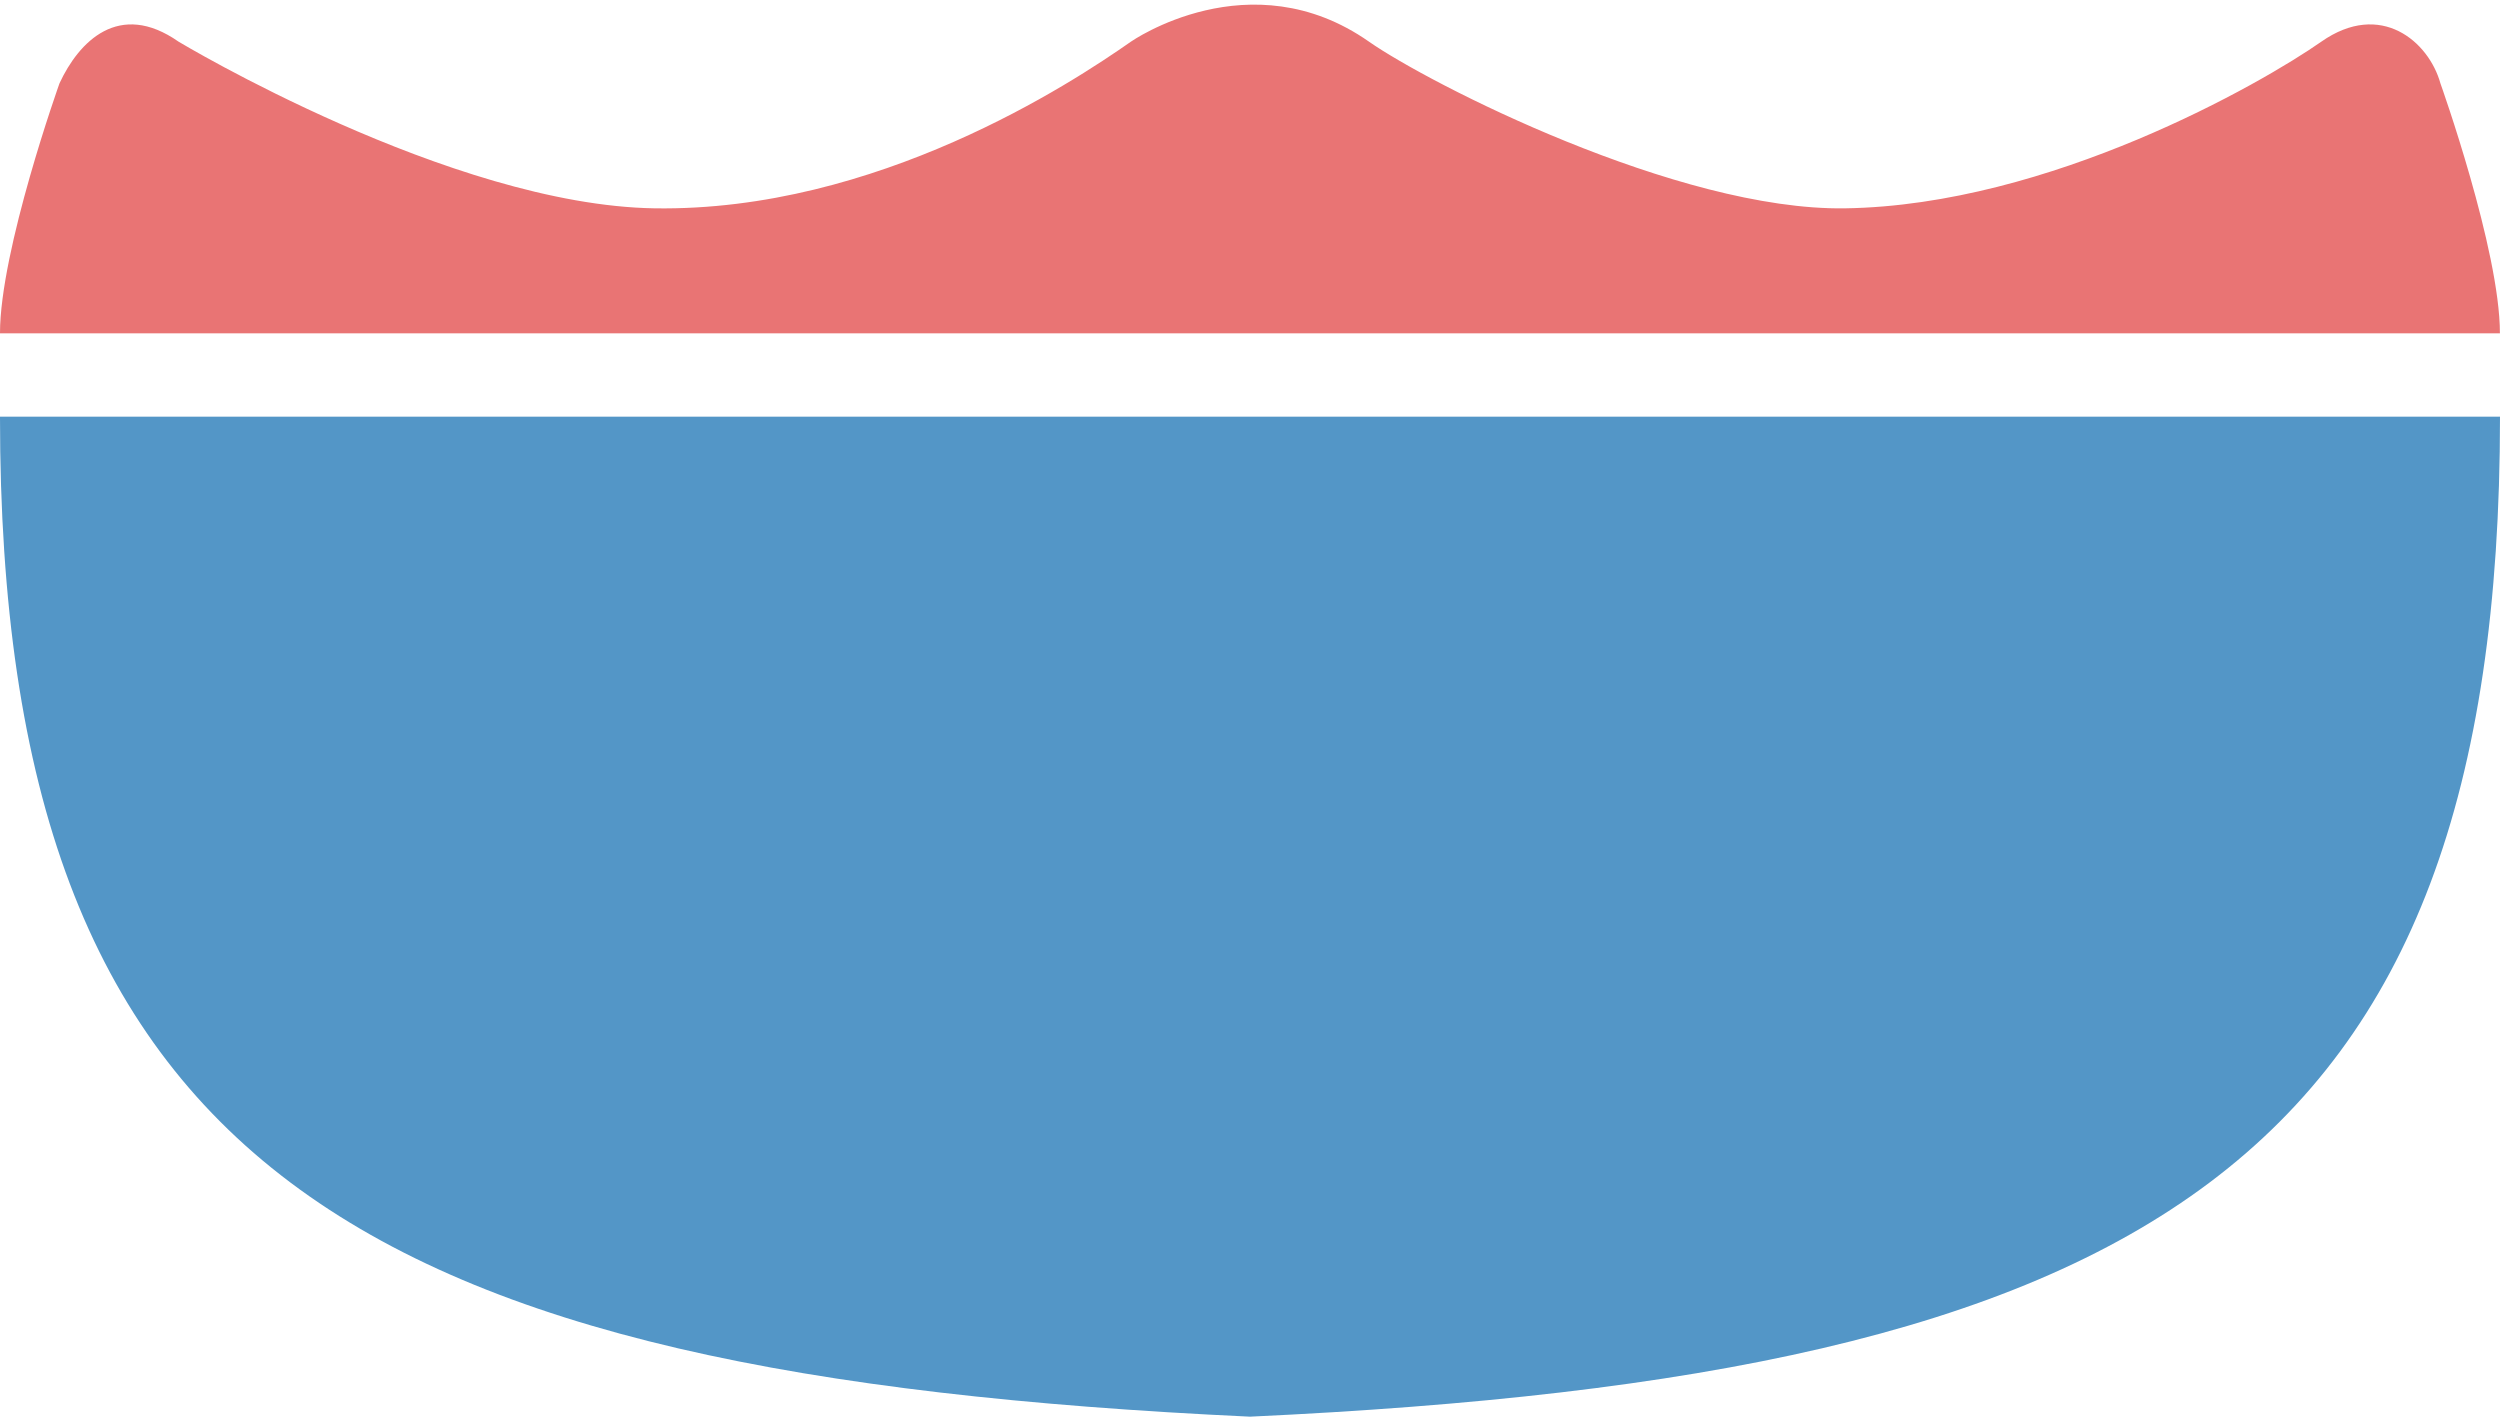
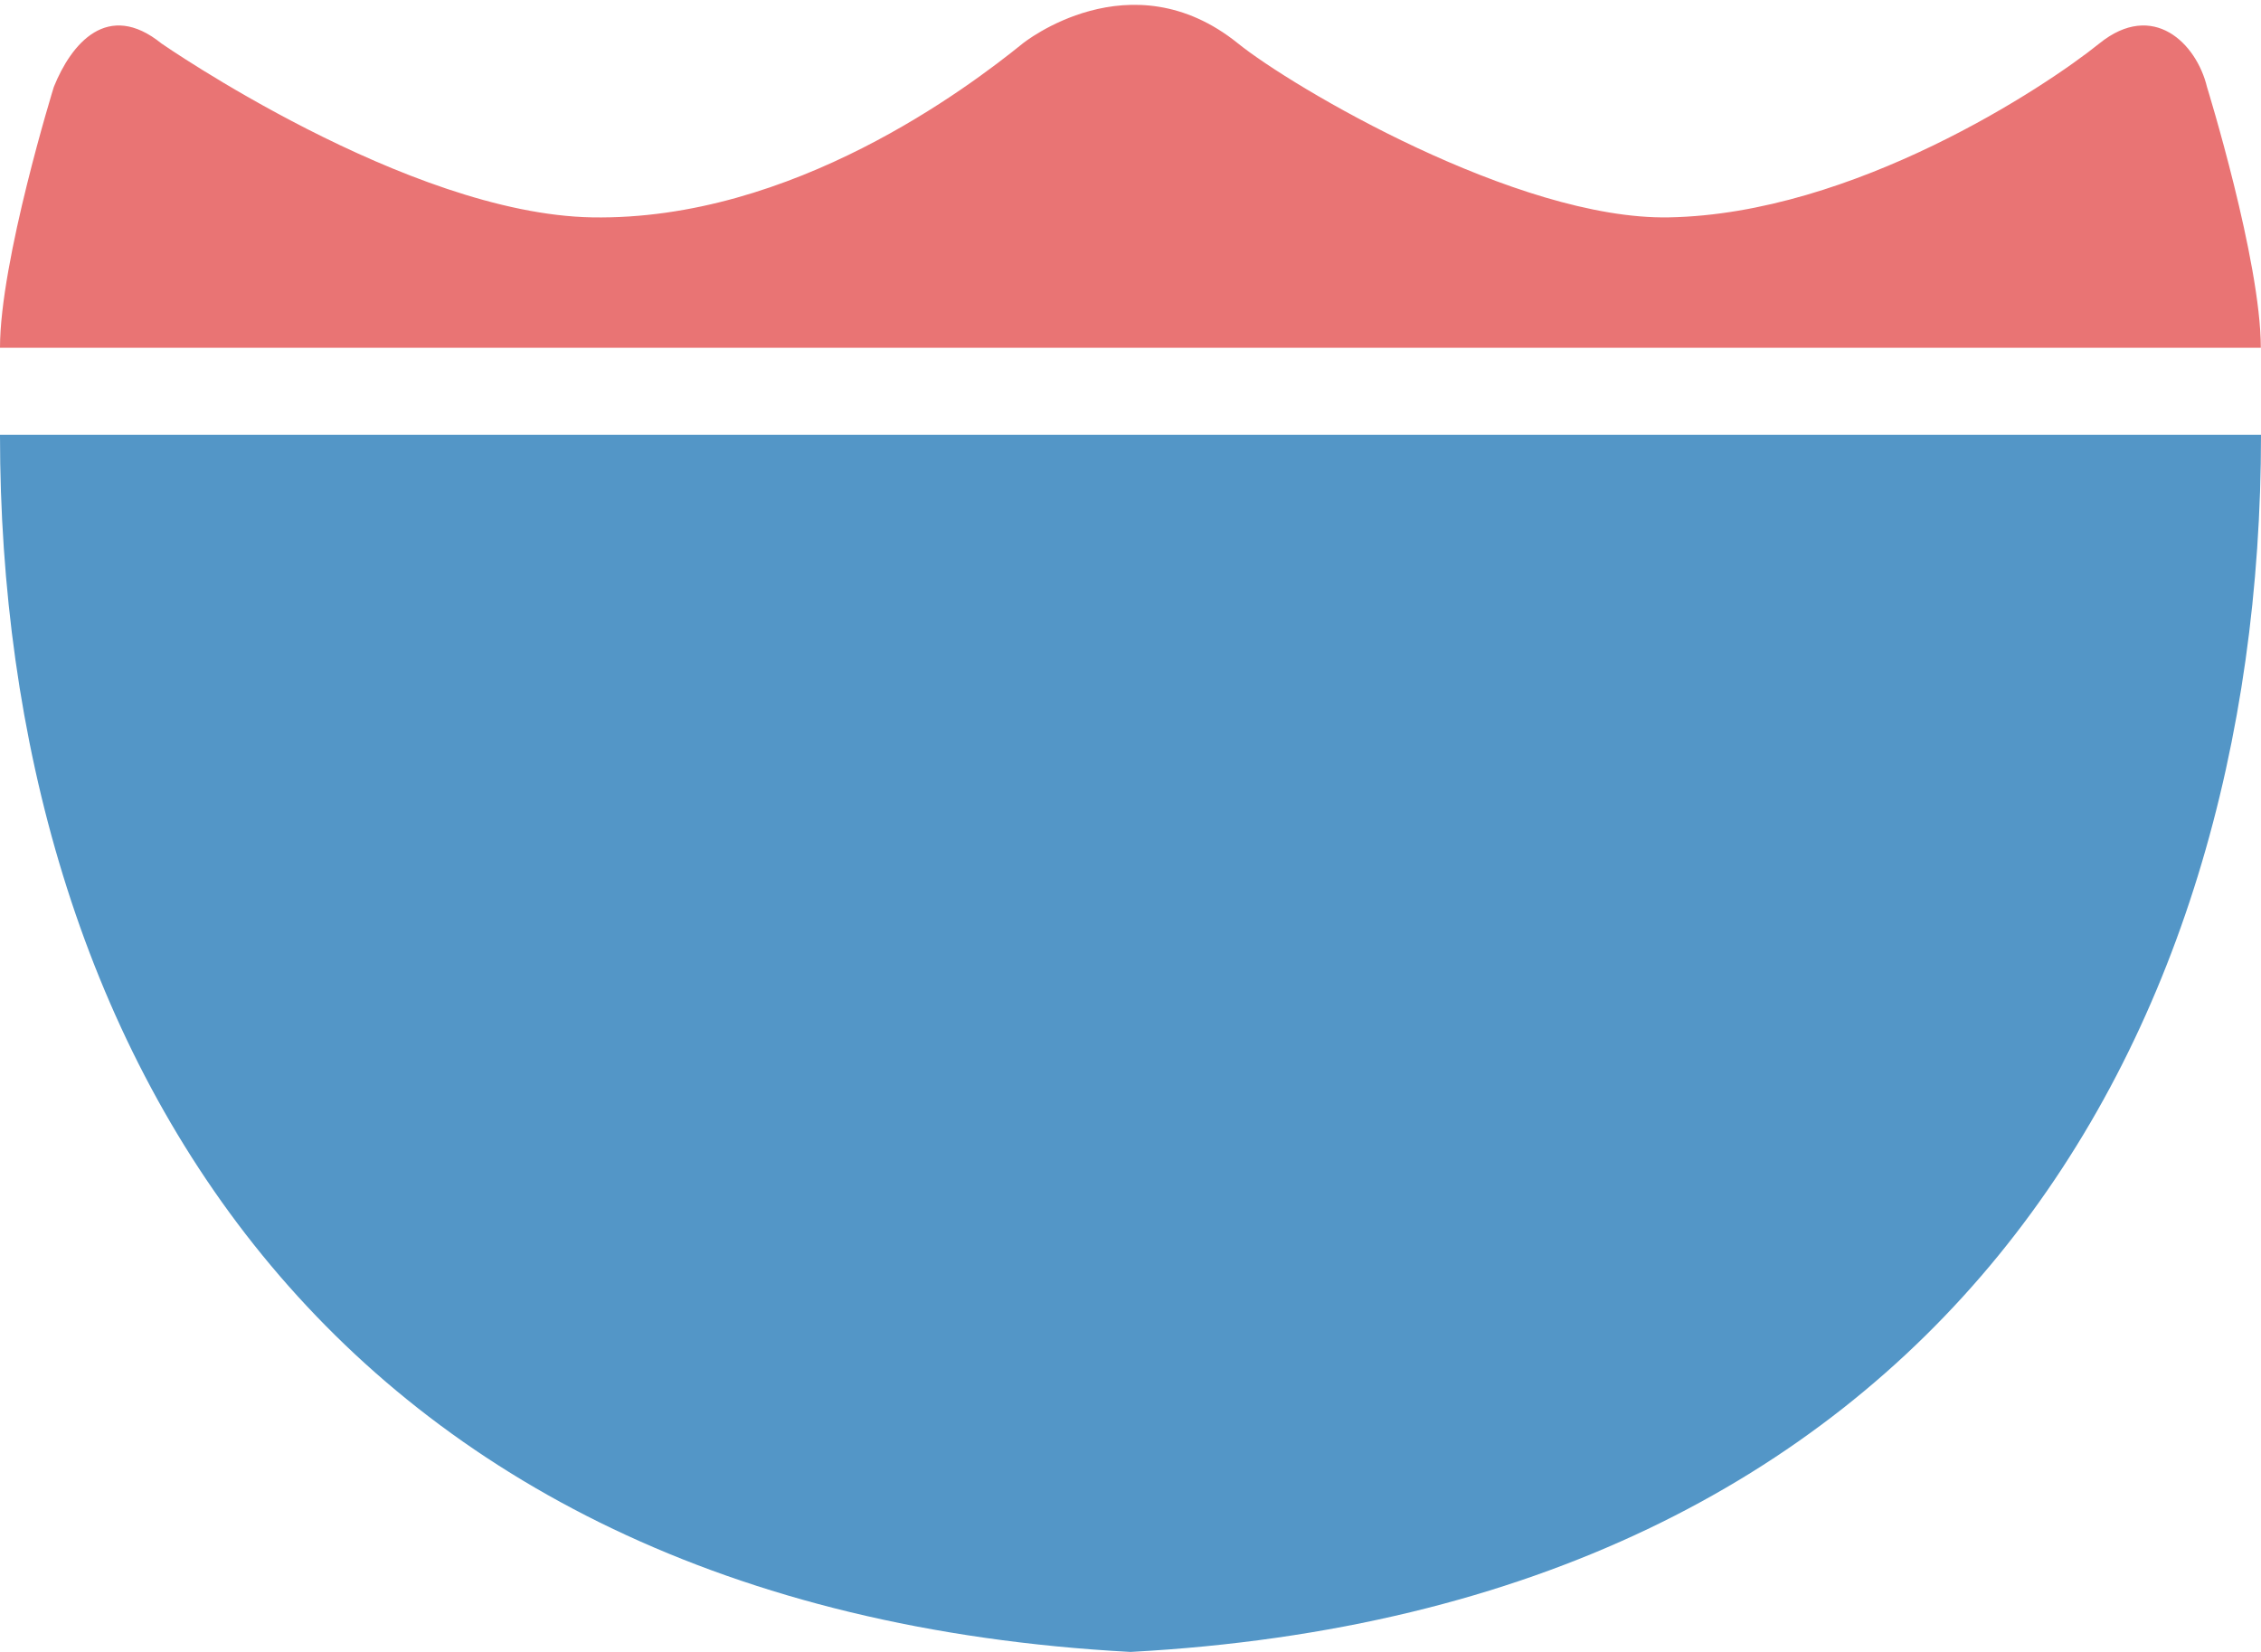
- <svg xmlns="http://www.w3.org/2000/svg" version="1.1" width="30" height="17" id="svg3844" viewBox="0 0 30 17">
+ <svg xmlns="http://www.w3.org/2000/svg" version="1.1" width="26" height="19" id="svg3844" viewBox="0 0 26 19">
  <defs id="defs3846" />
-   <path style="fill:#5396c7;fill-opacity:1;fill-rule:evenodd;stroke:none;stroke-width:1.195px;stroke-linecap:butt;stroke-linejoin:miter;stroke-opacity:1" d="M -9.64e-5,5 C 9.68e-5,14.002 4.286,16.5 15,17 25.714,16.5 30,14.002 30,5 l -15,0 z" id="path9494" />
-   <path style="fill:#e97474;fill-opacity:1;fill-rule:evenodd;stroke:none;stroke-width:1.195px;stroke-linecap:butt;stroke-linejoin:miter;stroke-opacity:1" d="m -9.64e-5,4 c 0,-1 0.714,-3 0.714,-3 0.232,-0.5 0.714,-1 1.429,-0.5 0,0 3.264,1.963 5.714,2 2.661,0.04 5,-1.5 5.714,-2 0,0 1.429,-1 2.857,0 0.714,0.5 3.706,2.031 5.714,2 2.451,-0.037 5,-1.5 5.714,-2 0.714,-0.5 1.29,0 1.429,0.5 0,0 0.714,2 0.714,3 z" id="path9499" />
+   <path style="fill:#5396c7;fill-opacity:1;fill-rule:evenodd;stroke:none;stroke-width:1.113px;stroke-linecap:butt;stroke-linejoin:miter;stroke-opacity:1" d="M -9.68e-5,5 C 9.68e-5,12.002 3.714,18.5 13,19 22.286,18.5 26,12.002 26,5 l -13,0 z" id="path9494" />
+   <path style="fill:#e97474;fill-opacity:1;fill-rule:evenodd;stroke:none;stroke-width:1.113px;stroke-linecap:butt;stroke-linejoin:miter;stroke-opacity:1" d="m -9.68e-5,4 c 0,-1 0.619,-3 0.619,-3 0.201,-0.5 0.619,-1 1.238,-0.5 0,0 2.828,1.963 4.952,2 2.307,0.04 4.333,-1.5 4.952,-2 0,0 1.238,-1 2.476,0 0.619,0.5 3.212,2.031 4.952,2 2.124,-0.037 4.333,-1.5 4.952,-2 0.619,-0.5 1.118,0 1.238,0.5 0,0 0.619,2 0.619,3 z" id="path9499" />
</svg>
